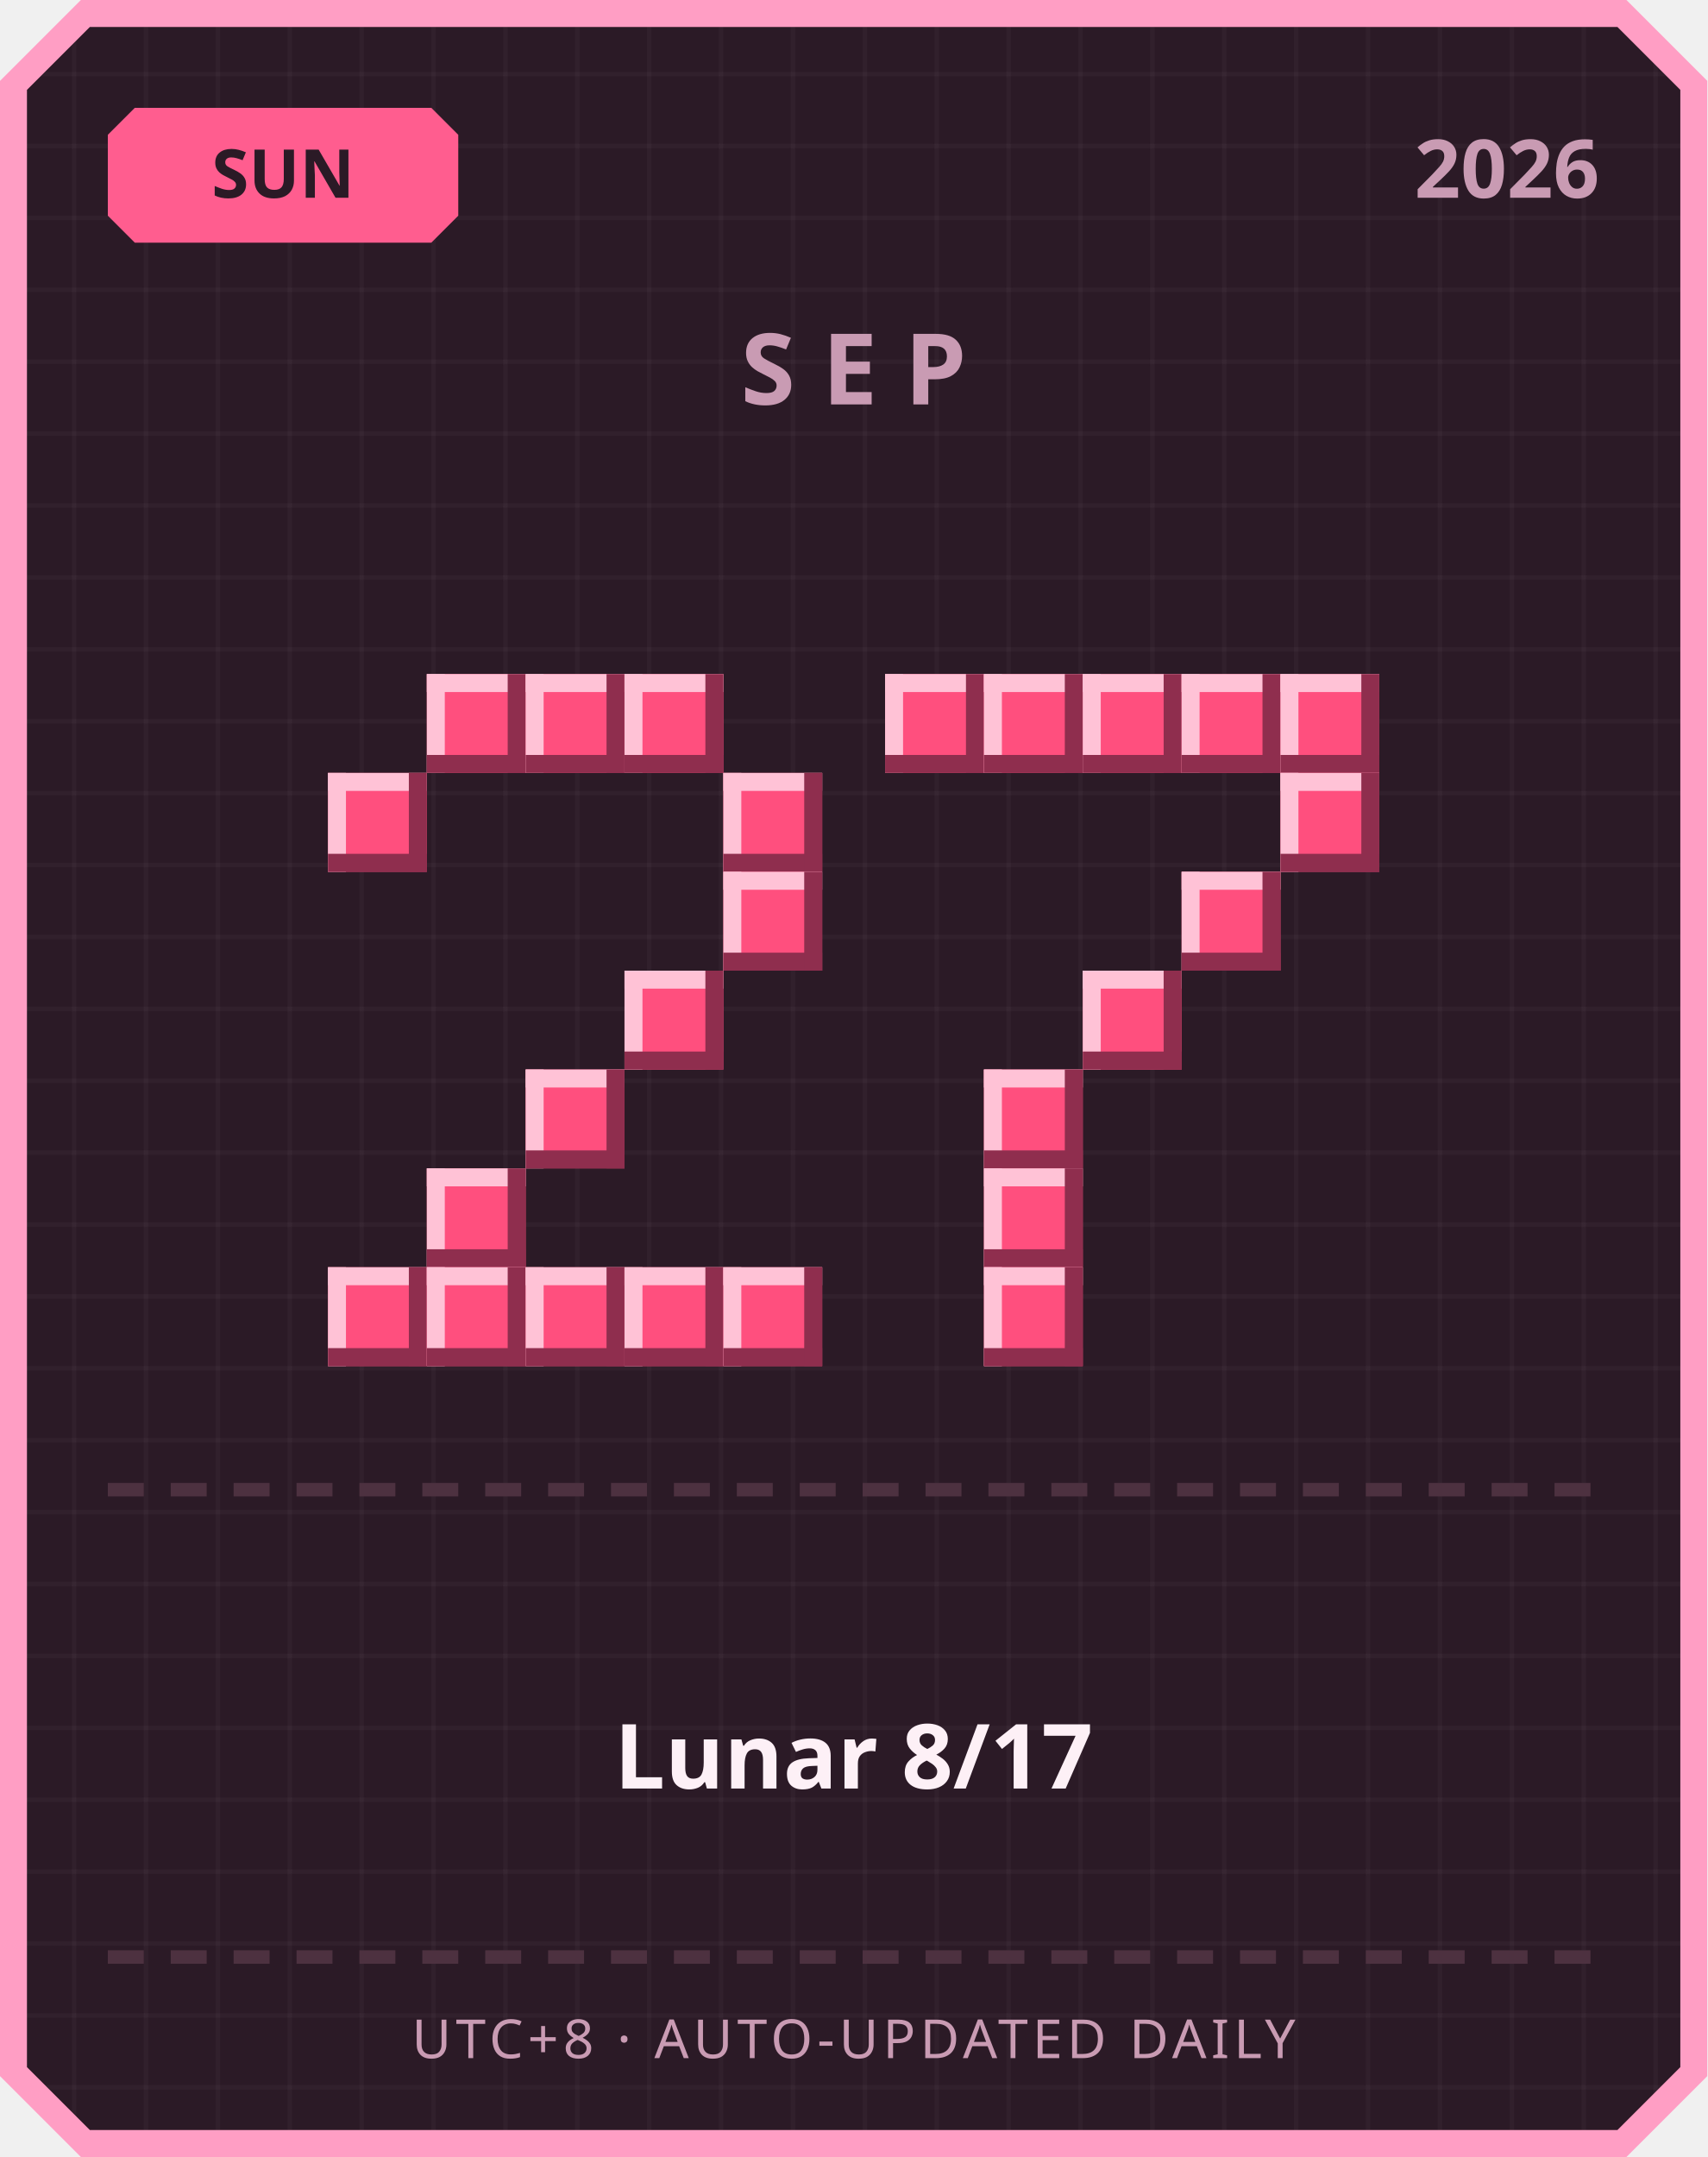
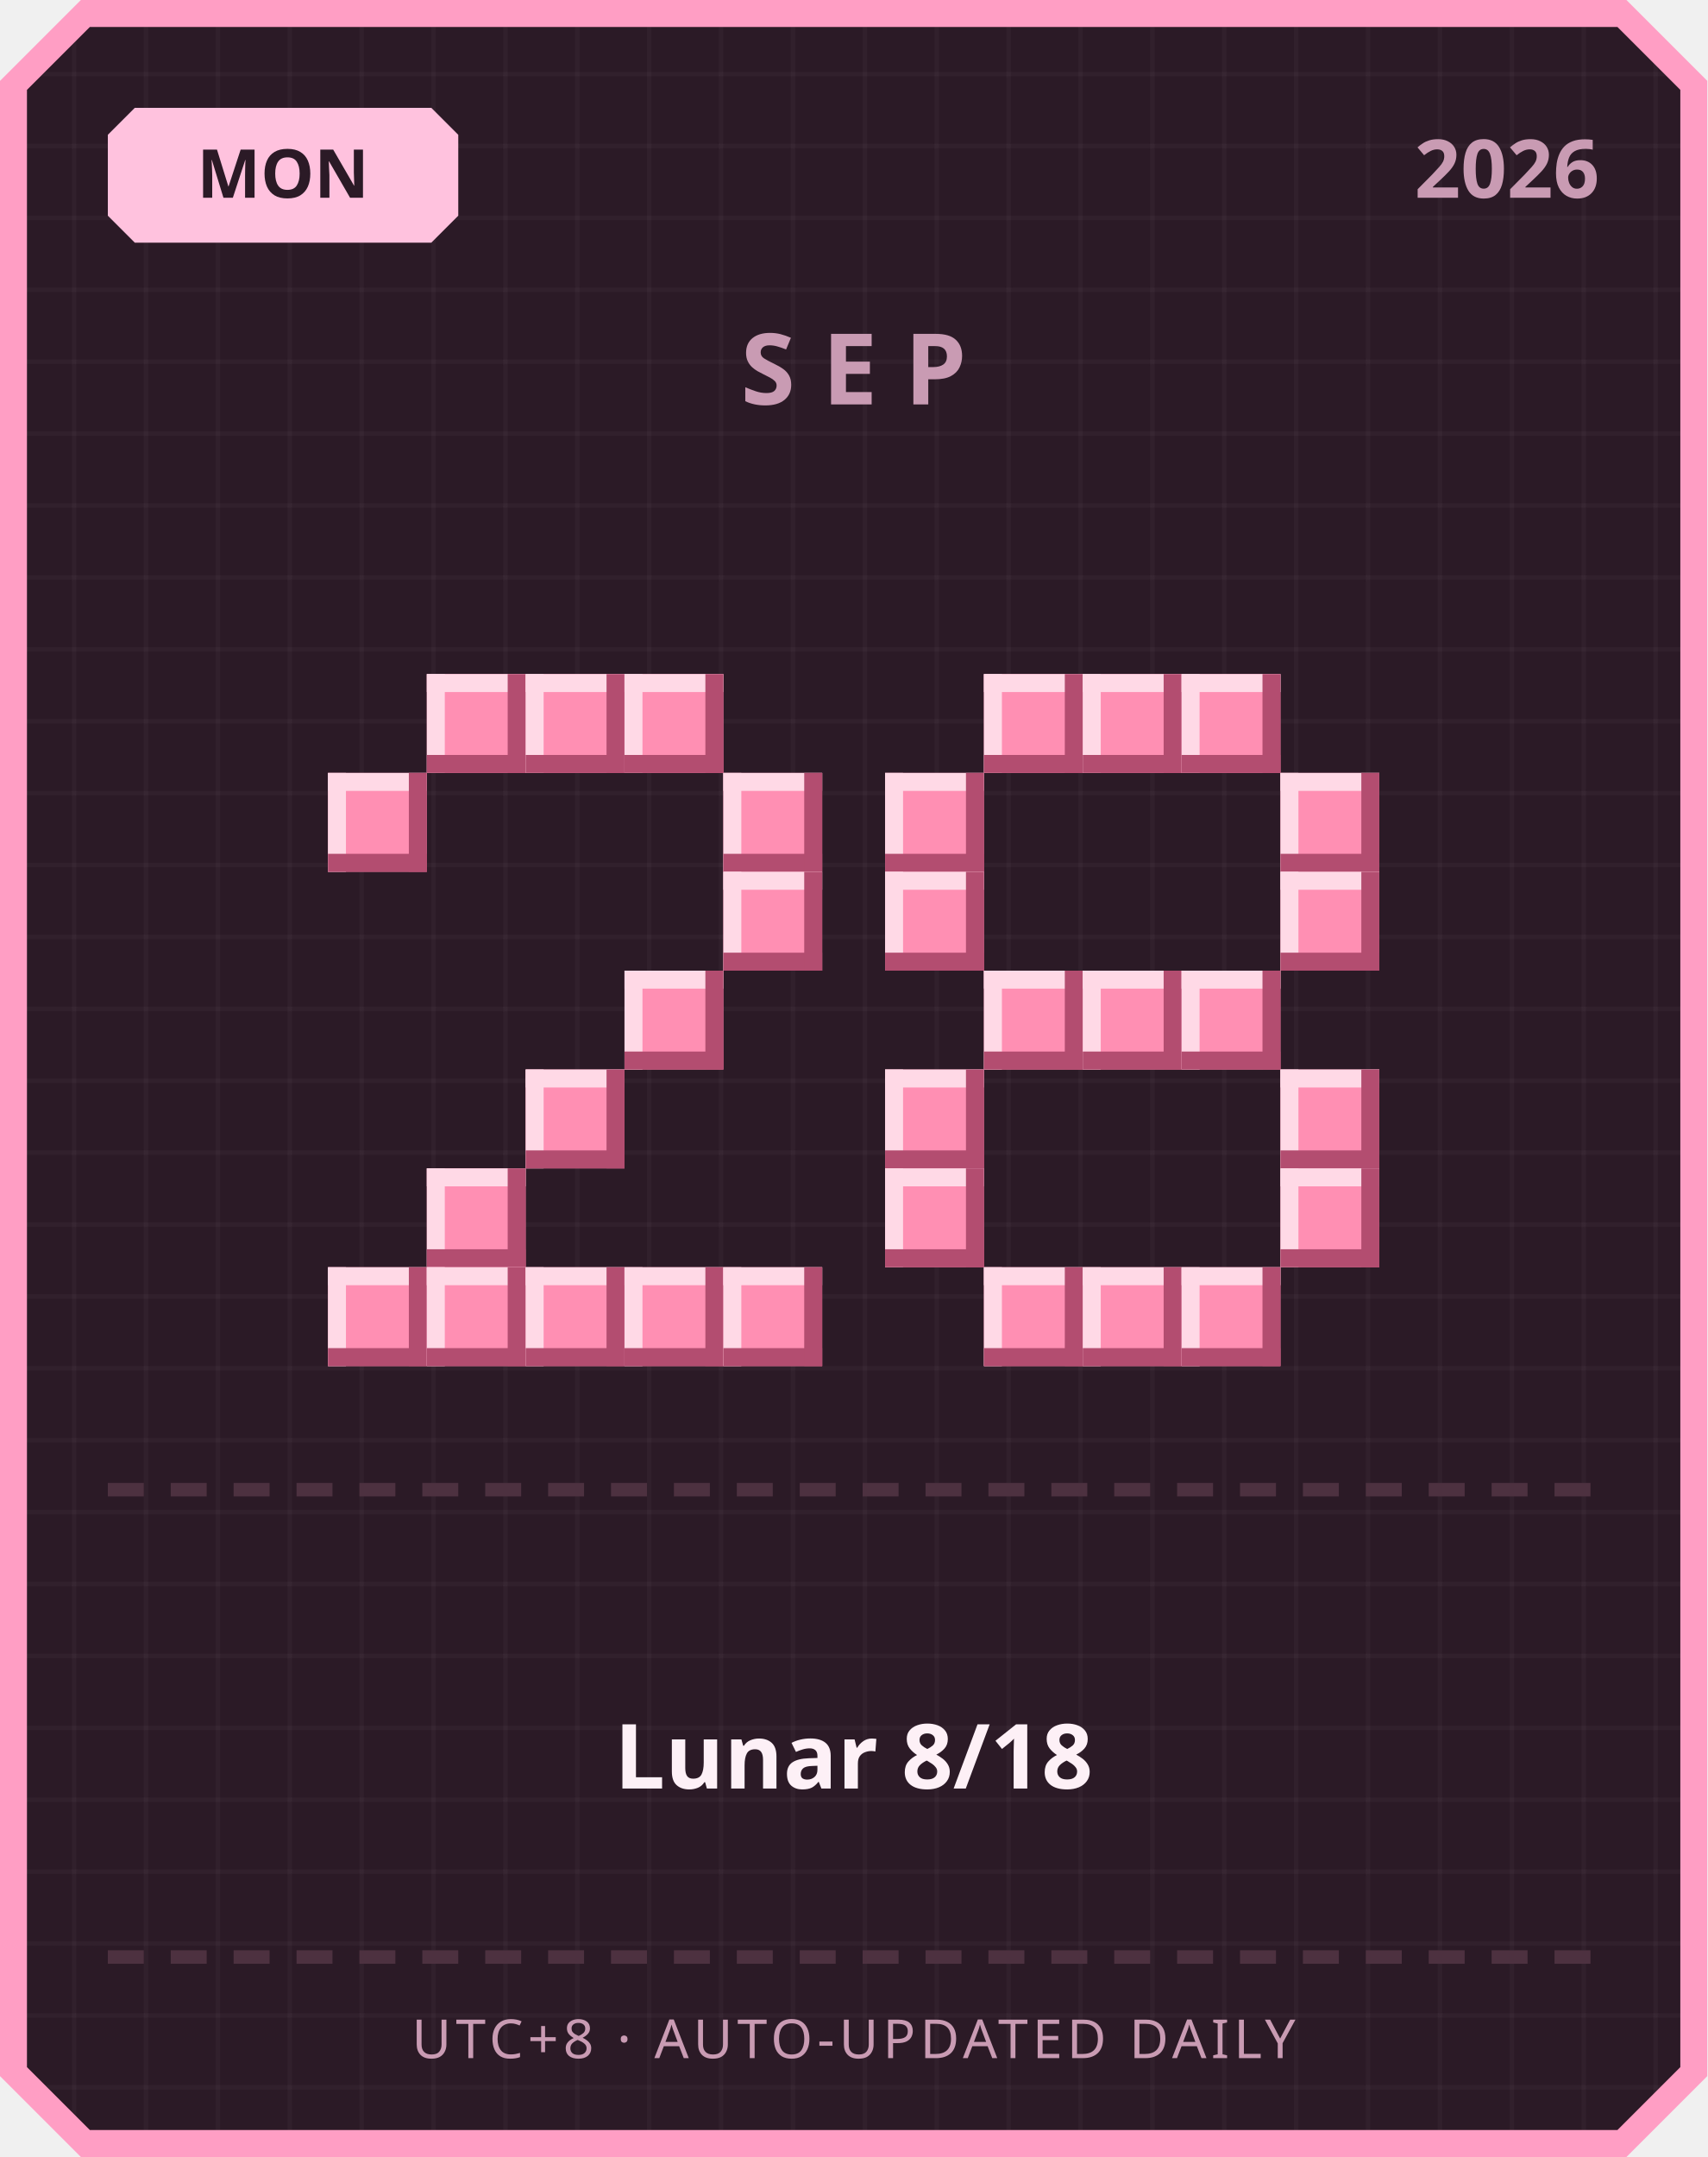
<svg xmlns="http://www.w3.org/2000/svg" width="380" height="480" viewBox="0 0 380 480">
  <defs>
    <pattern id="grid" width="16" height="16" patternUnits="userSpaceOnUse">
      <rect width="16" height="16" fill="#2b1a26" />
      <rect width="1" height="16" fill="#ffffff" opacity="0.03" />
      <rect width="16" height="1" fill="#ffffff" opacity="0.03" />
    </pattern>
  </defs>
  <path d="M 18,0 L 362,0 L 380,18 L 380,462 L 362,480 L 18,480 L 0,462 L 0,18 Z" fill="#ff9ec4" />
  <path d="M 20,6 L 360,6 L 374,20 L 374,460 L 360,474 L 20,474 L 6,460 L 6,20 Z" fill="url(#grid)" />
-   <path d="M 30,24 L 96,24 L 102,30 L 102,48 L 96,54 L 30,54 L 24,48 L 24,30 Z" fill="#ff5d8f" />
-   <text x="63" y="44" text-anchor="middle" font-family="'Segoe UI', sans-serif" font-size="15" font-weight="700" fill="#2b1a26">SUN</text>
+   <path d="M 30,24 L 96,24 L 102,30 L 102,48 L 96,54 L 30,54 L 24,48 L 24,30 Z" fill="#ffc2de" />
+   <text x="63" y="44" text-anchor="middle" font-family="'Segoe UI', sans-serif" font-size="15" font-weight="700" fill="#2b1a26">MON</text>
  <text x="356" y="44" text-anchor="end" font-family="'Segoe UI', sans-serif" font-size="18" font-weight="700" fill="#c99bb3">2026</text>
  <text x="190" y="90" text-anchor="middle" font-family="'Segoe UI', sans-serif" font-size="22" font-weight="700" letter-spacing="6" fill="#c99bb3">SEP</text>
-   <rect x="95" y="150" width="22" height="22" fill="#ff4f7e" />
-   <rect x="95" y="150" width="22" height="4" fill="#ffc2d6" />
-   <rect x="95" y="150" width="4" height="22" fill="#ffc2d6" />
-   <rect x="95" y="168" width="22" height="4" fill="#8f2e4e" />
-   <rect x="113" y="150" width="4" height="22" fill="#8f2e4e" />
-   <rect x="117" y="150" width="22" height="22" fill="#ff4f7e" />
-   <rect x="117" y="150" width="22" height="4" fill="#ffc2d6" />
-   <rect x="117" y="150" width="4" height="22" fill="#ffc2d6" />
-   <rect x="117" y="168" width="22" height="4" fill="#8f2e4e" />
-   <rect x="135" y="150" width="4" height="22" fill="#8f2e4e" />
-   <rect x="139" y="150" width="22" height="22" fill="#ff4f7e" />
-   <rect x="139" y="150" width="22" height="4" fill="#ffc2d6" />
-   <rect x="139" y="150" width="4" height="22" fill="#ffc2d6" />
-   <rect x="139" y="168" width="22" height="4" fill="#8f2e4e" />
-   <rect x="157" y="150" width="4" height="22" fill="#8f2e4e" />
-   <rect x="73" y="172" width="22" height="22" fill="#ff4f7e" />
-   <rect x="73" y="172" width="22" height="4" fill="#ffc2d6" />
-   <rect x="73" y="172" width="4" height="22" fill="#ffc2d6" />
-   <rect x="73" y="190" width="22" height="4" fill="#8f2e4e" />
-   <rect x="91" y="172" width="4" height="22" fill="#8f2e4e" />
-   <rect x="161" y="172" width="22" height="22" fill="#ff4f7e" />
-   <rect x="161" y="172" width="22" height="4" fill="#ffc2d6" />
-   <rect x="161" y="172" width="4" height="22" fill="#ffc2d6" />
-   <rect x="161" y="190" width="22" height="4" fill="#8f2e4e" />
-   <rect x="179" y="172" width="4" height="22" fill="#8f2e4e" />
-   <rect x="161" y="194" width="22" height="22" fill="#ff4f7e" />
-   <rect x="161" y="194" width="22" height="4" fill="#ffc2d6" />
-   <rect x="161" y="194" width="4" height="22" fill="#ffc2d6" />
-   <rect x="161" y="212" width="22" height="4" fill="#8f2e4e" />
-   <rect x="179" y="194" width="4" height="22" fill="#8f2e4e" />
-   <rect x="139" y="216" width="22" height="22" fill="#ff4f7e" />
-   <rect x="139" y="216" width="22" height="4" fill="#ffc2d6" />
-   <rect x="139" y="216" width="4" height="22" fill="#ffc2d6" />
-   <rect x="139" y="234" width="22" height="4" fill="#8f2e4e" />
-   <rect x="157" y="216" width="4" height="22" fill="#8f2e4e" />
-   <rect x="117" y="238" width="22" height="22" fill="#ff4f7e" />
-   <rect x="117" y="238" width="22" height="4" fill="#ffc2d6" />
-   <rect x="117" y="238" width="4" height="22" fill="#ffc2d6" />
-   <rect x="117" y="256" width="22" height="4" fill="#8f2e4e" />
-   <rect x="135" y="238" width="4" height="22" fill="#8f2e4e" />
-   <rect x="95" y="260" width="22" height="22" fill="#ff4f7e" />
-   <rect x="95" y="260" width="22" height="4" fill="#ffc2d6" />
-   <rect x="95" y="260" width="4" height="22" fill="#ffc2d6" />
-   <rect x="95" y="278" width="22" height="4" fill="#8f2e4e" />
-   <rect x="113" y="260" width="4" height="22" fill="#8f2e4e" />
-   <rect x="73" y="282" width="22" height="22" fill="#ff4f7e" />
-   <rect x="73" y="282" width="22" height="4" fill="#ffc2d6" />
-   <rect x="73" y="282" width="4" height="22" fill="#ffc2d6" />
-   <rect x="73" y="300" width="22" height="4" fill="#8f2e4e" />
-   <rect x="91" y="282" width="4" height="22" fill="#8f2e4e" />
-   <rect x="95" y="282" width="22" height="22" fill="#ff4f7e" />
-   <rect x="95" y="282" width="22" height="4" fill="#ffc2d6" />
-   <rect x="95" y="282" width="4" height="22" fill="#ffc2d6" />
-   <rect x="95" y="300" width="22" height="4" fill="#8f2e4e" />
-   <rect x="113" y="282" width="4" height="22" fill="#8f2e4e" />
-   <rect x="117" y="282" width="22" height="22" fill="#ff4f7e" />
-   <rect x="117" y="282" width="22" height="4" fill="#ffc2d6" />
-   <rect x="117" y="282" width="4" height="22" fill="#ffc2d6" />
-   <rect x="117" y="300" width="22" height="4" fill="#8f2e4e" />
-   <rect x="135" y="282" width="4" height="22" fill="#8f2e4e" />
-   <rect x="139" y="282" width="22" height="22" fill="#ff4f7e" />
-   <rect x="139" y="282" width="22" height="4" fill="#ffc2d6" />
-   <rect x="139" y="282" width="4" height="22" fill="#ffc2d6" />
-   <rect x="139" y="300" width="22" height="4" fill="#8f2e4e" />
-   <rect x="157" y="282" width="4" height="22" fill="#8f2e4e" />
-   <rect x="161" y="282" width="22" height="22" fill="#ff4f7e" />
-   <rect x="161" y="282" width="22" height="4" fill="#ffc2d6" />
-   <rect x="161" y="282" width="4" height="22" fill="#ffc2d6" />
-   <rect x="161" y="300" width="22" height="4" fill="#8f2e4e" />
-   <rect x="179" y="282" width="4" height="22" fill="#8f2e4e" />
-   <rect x="197" y="150" width="22" height="22" fill="#ff4f7e" />
-   <rect x="197" y="150" width="22" height="4" fill="#ffc2d6" />
-   <rect x="197" y="150" width="4" height="22" fill="#ffc2d6" />
-   <rect x="197" y="168" width="22" height="4" fill="#8f2e4e" />
-   <rect x="215" y="150" width="4" height="22" fill="#8f2e4e" />
-   <rect x="219" y="150" width="22" height="22" fill="#ff4f7e" />
-   <rect x="219" y="150" width="22" height="4" fill="#ffc2d6" />
-   <rect x="219" y="150" width="4" height="22" fill="#ffc2d6" />
-   <rect x="219" y="168" width="22" height="4" fill="#8f2e4e" />
-   <rect x="237" y="150" width="4" height="22" fill="#8f2e4e" />
-   <rect x="241" y="150" width="22" height="22" fill="#ff4f7e" />
-   <rect x="241" y="150" width="22" height="4" fill="#ffc2d6" />
-   <rect x="241" y="150" width="4" height="22" fill="#ffc2d6" />
-   <rect x="241" y="168" width="22" height="4" fill="#8f2e4e" />
-   <rect x="259" y="150" width="4" height="22" fill="#8f2e4e" />
-   <rect x="263" y="150" width="22" height="22" fill="#ff4f7e" />
-   <rect x="263" y="150" width="22" height="4" fill="#ffc2d6" />
-   <rect x="263" y="150" width="4" height="22" fill="#ffc2d6" />
-   <rect x="263" y="168" width="22" height="4" fill="#8f2e4e" />
-   <rect x="281" y="150" width="4" height="22" fill="#8f2e4e" />
-   <rect x="285" y="150" width="22" height="22" fill="#ff4f7e" />
-   <rect x="285" y="150" width="22" height="4" fill="#ffc2d6" />
-   <rect x="285" y="150" width="4" height="22" fill="#ffc2d6" />
-   <rect x="285" y="168" width="22" height="4" fill="#8f2e4e" />
-   <rect x="303" y="150" width="4" height="22" fill="#8f2e4e" />
-   <rect x="285" y="172" width="22" height="22" fill="#ff4f7e" />
-   <rect x="285" y="172" width="22" height="4" fill="#ffc2d6" />
-   <rect x="285" y="172" width="4" height="22" fill="#ffc2d6" />
-   <rect x="285" y="190" width="22" height="4" fill="#8f2e4e" />
-   <rect x="303" y="172" width="4" height="22" fill="#8f2e4e" />
-   <rect x="263" y="194" width="22" height="22" fill="#ff4f7e" />
-   <rect x="263" y="194" width="22" height="4" fill="#ffc2d6" />
-   <rect x="263" y="194" width="4" height="22" fill="#ffc2d6" />
-   <rect x="263" y="212" width="22" height="4" fill="#8f2e4e" />
-   <rect x="281" y="194" width="4" height="22" fill="#8f2e4e" />
-   <rect x="241" y="216" width="22" height="22" fill="#ff4f7e" />
-   <rect x="241" y="216" width="22" height="4" fill="#ffc2d6" />
-   <rect x="241" y="216" width="4" height="22" fill="#ffc2d6" />
-   <rect x="241" y="234" width="22" height="4" fill="#8f2e4e" />
-   <rect x="259" y="216" width="4" height="22" fill="#8f2e4e" />
-   <rect x="219" y="238" width="22" height="22" fill="#ff4f7e" />
-   <rect x="219" y="238" width="22" height="4" fill="#ffc2d6" />
-   <rect x="219" y="238" width="4" height="22" fill="#ffc2d6" />
-   <rect x="219" y="256" width="22" height="4" fill="#8f2e4e" />
-   <rect x="237" y="238" width="4" height="22" fill="#8f2e4e" />
-   <rect x="219" y="260" width="22" height="22" fill="#ff4f7e" />
-   <rect x="219" y="260" width="22" height="4" fill="#ffc2d6" />
-   <rect x="219" y="260" width="4" height="22" fill="#ffc2d6" />
-   <rect x="219" y="278" width="22" height="4" fill="#8f2e4e" />
-   <rect x="237" y="260" width="4" height="22" fill="#8f2e4e" />
-   <rect x="219" y="282" width="22" height="22" fill="#ff4f7e" />
-   <rect x="219" y="282" width="22" height="4" fill="#ffc2d6" />
-   <rect x="219" y="282" width="4" height="22" fill="#ffc2d6" />
-   <rect x="219" y="300" width="22" height="4" fill="#8f2e4e" />
-   <rect x="237" y="282" width="4" height="22" fill="#8f2e4e" />
+   <rect x="95" y="150" width="22" height="22" fill="#ff8fb3" />
+   <rect x="95" y="150" width="22" height="4" fill="#ffd9e6" />
+   <rect x="95" y="150" width="4" height="22" fill="#ffd9e6" />
+   <rect x="95" y="168" width="22" height="4" fill="#b34d70" />
+   <rect x="113" y="150" width="4" height="22" fill="#b34d70" />
+   <rect x="117" y="150" width="22" height="22" fill="#ff8fb3" />
+   <rect x="117" y="150" width="22" height="4" fill="#ffd9e6" />
+   <rect x="117" y="150" width="4" height="22" fill="#ffd9e6" />
+   <rect x="117" y="168" width="22" height="4" fill="#b34d70" />
+   <rect x="135" y="150" width="4" height="22" fill="#b34d70" />
+   <rect x="139" y="150" width="22" height="22" fill="#ff8fb3" />
+   <rect x="139" y="150" width="22" height="4" fill="#ffd9e6" />
+   <rect x="139" y="150" width="4" height="22" fill="#ffd9e6" />
+   <rect x="139" y="168" width="22" height="4" fill="#b34d70" />
+   <rect x="157" y="150" width="4" height="22" fill="#b34d70" />
+   <rect x="73" y="172" width="22" height="22" fill="#ff8fb3" />
+   <rect x="73" y="172" width="22" height="4" fill="#ffd9e6" />
+   <rect x="73" y="172" width="4" height="22" fill="#ffd9e6" />
+   <rect x="73" y="190" width="22" height="4" fill="#b34d70" />
+   <rect x="91" y="172" width="4" height="22" fill="#b34d70" />
+   <rect x="161" y="172" width="22" height="22" fill="#ff8fb3" />
+   <rect x="161" y="172" width="22" height="4" fill="#ffd9e6" />
+   <rect x="161" y="172" width="4" height="22" fill="#ffd9e6" />
+   <rect x="161" y="190" width="22" height="4" fill="#b34d70" />
+   <rect x="179" y="172" width="4" height="22" fill="#b34d70" />
+   <rect x="161" y="194" width="22" height="22" fill="#ff8fb3" />
+   <rect x="161" y="194" width="22" height="4" fill="#ffd9e6" />
+   <rect x="161" y="194" width="4" height="22" fill="#ffd9e6" />
+   <rect x="161" y="212" width="22" height="4" fill="#b34d70" />
+   <rect x="179" y="194" width="4" height="22" fill="#b34d70" />
+   <rect x="139" y="216" width="22" height="22" fill="#ff8fb3" />
+   <rect x="139" y="216" width="22" height="4" fill="#ffd9e6" />
+   <rect x="139" y="216" width="4" height="22" fill="#ffd9e6" />
+   <rect x="139" y="234" width="22" height="4" fill="#b34d70" />
+   <rect x="157" y="216" width="4" height="22" fill="#b34d70" />
+   <rect x="117" y="238" width="22" height="22" fill="#ff8fb3" />
+   <rect x="117" y="238" width="22" height="4" fill="#ffd9e6" />
+   <rect x="117" y="238" width="4" height="22" fill="#ffd9e6" />
+   <rect x="117" y="256" width="22" height="4" fill="#b34d70" />
+   <rect x="135" y="238" width="4" height="22" fill="#b34d70" />
+   <rect x="95" y="260" width="22" height="22" fill="#ff8fb3" />
+   <rect x="95" y="260" width="22" height="4" fill="#ffd9e6" />
+   <rect x="95" y="260" width="4" height="22" fill="#ffd9e6" />
+   <rect x="95" y="278" width="22" height="4" fill="#b34d70" />
+   <rect x="113" y="260" width="4" height="22" fill="#b34d70" />
+   <rect x="73" y="282" width="22" height="22" fill="#ff8fb3" />
+   <rect x="73" y="282" width="22" height="4" fill="#ffd9e6" />
+   <rect x="73" y="282" width="4" height="22" fill="#ffd9e6" />
+   <rect x="73" y="300" width="22" height="4" fill="#b34d70" />
+   <rect x="91" y="282" width="4" height="22" fill="#b34d70" />
+   <rect x="95" y="282" width="22" height="22" fill="#ff8fb3" />
+   <rect x="95" y="282" width="22" height="4" fill="#ffd9e6" />
+   <rect x="95" y="282" width="4" height="22" fill="#ffd9e6" />
+   <rect x="95" y="300" width="22" height="4" fill="#b34d70" />
+   <rect x="113" y="282" width="4" height="22" fill="#b34d70" />
+   <rect x="117" y="282" width="22" height="22" fill="#ff8fb3" />
+   <rect x="117" y="282" width="22" height="4" fill="#ffd9e6" />
+   <rect x="117" y="282" width="4" height="22" fill="#ffd9e6" />
+   <rect x="117" y="300" width="22" height="4" fill="#b34d70" />
+   <rect x="135" y="282" width="4" height="22" fill="#b34d70" />
+   <rect x="139" y="282" width="22" height="22" fill="#ff8fb3" />
+   <rect x="139" y="282" width="22" height="4" fill="#ffd9e6" />
+   <rect x="139" y="282" width="4" height="22" fill="#ffd9e6" />
+   <rect x="139" y="300" width="22" height="4" fill="#b34d70" />
+   <rect x="157" y="282" width="4" height="22" fill="#b34d70" />
+   <rect x="161" y="282" width="22" height="22" fill="#ff8fb3" />
+   <rect x="161" y="282" width="22" height="4" fill="#ffd9e6" />
+   <rect x="161" y="282" width="4" height="22" fill="#ffd9e6" />
+   <rect x="161" y="300" width="22" height="4" fill="#b34d70" />
+   <rect x="179" y="282" width="4" height="22" fill="#b34d70" />
+   <rect x="219" y="150" width="22" height="22" fill="#ff8fb3" />
+   <rect x="219" y="150" width="22" height="4" fill="#ffd9e6" />
+   <rect x="219" y="150" width="4" height="22" fill="#ffd9e6" />
+   <rect x="219" y="168" width="22" height="4" fill="#b34d70" />
+   <rect x="237" y="150" width="4" height="22" fill="#b34d70" />
+   <rect x="241" y="150" width="22" height="22" fill="#ff8fb3" />
+   <rect x="241" y="150" width="22" height="4" fill="#ffd9e6" />
+   <rect x="241" y="150" width="4" height="22" fill="#ffd9e6" />
+   <rect x="241" y="168" width="22" height="4" fill="#b34d70" />
+   <rect x="259" y="150" width="4" height="22" fill="#b34d70" />
+   <rect x="263" y="150" width="22" height="22" fill="#ff8fb3" />
+   <rect x="263" y="150" width="22" height="4" fill="#ffd9e6" />
+   <rect x="263" y="150" width="4" height="22" fill="#ffd9e6" />
+   <rect x="263" y="168" width="22" height="4" fill="#b34d70" />
+   <rect x="281" y="150" width="4" height="22" fill="#b34d70" />
+   <rect x="197" y="172" width="22" height="22" fill="#ff8fb3" />
+   <rect x="197" y="172" width="22" height="4" fill="#ffd9e6" />
+   <rect x="197" y="172" width="4" height="22" fill="#ffd9e6" />
+   <rect x="197" y="190" width="22" height="4" fill="#b34d70" />
+   <rect x="215" y="172" width="4" height="22" fill="#b34d70" />
+   <rect x="285" y="172" width="22" height="22" fill="#ff8fb3" />
+   <rect x="285" y="172" width="22" height="4" fill="#ffd9e6" />
+   <rect x="285" y="172" width="4" height="22" fill="#ffd9e6" />
+   <rect x="285" y="190" width="22" height="4" fill="#b34d70" />
+   <rect x="303" y="172" width="4" height="22" fill="#b34d70" />
+   <rect x="197" y="194" width="22" height="22" fill="#ff8fb3" />
+   <rect x="197" y="194" width="22" height="4" fill="#ffd9e6" />
+   <rect x="197" y="194" width="4" height="22" fill="#ffd9e6" />
+   <rect x="197" y="212" width="22" height="4" fill="#b34d70" />
+   <rect x="215" y="194" width="4" height="22" fill="#b34d70" />
+   <rect x="285" y="194" width="22" height="22" fill="#ff8fb3" />
+   <rect x="285" y="194" width="22" height="4" fill="#ffd9e6" />
+   <rect x="285" y="194" width="4" height="22" fill="#ffd9e6" />
+   <rect x="285" y="212" width="22" height="4" fill="#b34d70" />
+   <rect x="303" y="194" width="4" height="22" fill="#b34d70" />
+   <rect x="219" y="216" width="22" height="22" fill="#ff8fb3" />
+   <rect x="219" y="216" width="22" height="4" fill="#ffd9e6" />
+   <rect x="219" y="216" width="4" height="22" fill="#ffd9e6" />
+   <rect x="219" y="234" width="22" height="4" fill="#b34d70" />
+   <rect x="237" y="216" width="4" height="22" fill="#b34d70" />
+   <rect x="241" y="216" width="22" height="22" fill="#ff8fb3" />
+   <rect x="241" y="216" width="22" height="4" fill="#ffd9e6" />
+   <rect x="241" y="216" width="4" height="22" fill="#ffd9e6" />
+   <rect x="241" y="234" width="22" height="4" fill="#b34d70" />
+   <rect x="259" y="216" width="4" height="22" fill="#b34d70" />
+   <rect x="263" y="216" width="22" height="22" fill="#ff8fb3" />
+   <rect x="263" y="216" width="22" height="4" fill="#ffd9e6" />
+   <rect x="263" y="216" width="4" height="22" fill="#ffd9e6" />
+   <rect x="263" y="234" width="22" height="4" fill="#b34d70" />
+   <rect x="281" y="216" width="4" height="22" fill="#b34d70" />
+   <rect x="197" y="238" width="22" height="22" fill="#ff8fb3" />
+   <rect x="197" y="238" width="22" height="4" fill="#ffd9e6" />
+   <rect x="197" y="238" width="4" height="22" fill="#ffd9e6" />
+   <rect x="197" y="256" width="22" height="4" fill="#b34d70" />
+   <rect x="215" y="238" width="4" height="22" fill="#b34d70" />
+   <rect x="285" y="238" width="22" height="22" fill="#ff8fb3" />
+   <rect x="285" y="238" width="22" height="4" fill="#ffd9e6" />
+   <rect x="285" y="238" width="4" height="22" fill="#ffd9e6" />
+   <rect x="285" y="256" width="22" height="4" fill="#b34d70" />
+   <rect x="303" y="238" width="4" height="22" fill="#b34d70" />
+   <rect x="197" y="260" width="22" height="22" fill="#ff8fb3" />
+   <rect x="197" y="260" width="22" height="4" fill="#ffd9e6" />
+   <rect x="197" y="260" width="4" height="22" fill="#ffd9e6" />
+   <rect x="197" y="278" width="22" height="4" fill="#b34d70" />
+   <rect x="215" y="260" width="4" height="22" fill="#b34d70" />
+   <rect x="285" y="260" width="22" height="22" fill="#ff8fb3" />
+   <rect x="285" y="260" width="22" height="4" fill="#ffd9e6" />
+   <rect x="285" y="260" width="4" height="22" fill="#ffd9e6" />
+   <rect x="285" y="278" width="22" height="4" fill="#b34d70" />
+   <rect x="303" y="260" width="4" height="22" fill="#b34d70" />
+   <rect x="219" y="282" width="22" height="22" fill="#ff8fb3" />
+   <rect x="219" y="282" width="22" height="4" fill="#ffd9e6" />
+   <rect x="219" y="282" width="4" height="22" fill="#ffd9e6" />
+   <rect x="219" y="300" width="22" height="4" fill="#b34d70" />
+   <rect x="237" y="282" width="4" height="22" fill="#b34d70" />
+   <rect x="241" y="282" width="22" height="22" fill="#ff8fb3" />
+   <rect x="241" y="282" width="22" height="4" fill="#ffd9e6" />
+   <rect x="241" y="282" width="4" height="22" fill="#ffd9e6" />
+   <rect x="241" y="300" width="22" height="4" fill="#b34d70" />
+   <rect x="259" y="282" width="4" height="22" fill="#b34d70" />
+   <rect x="263" y="282" width="22" height="22" fill="#ff8fb3" />
+   <rect x="263" y="282" width="22" height="4" fill="#ffd9e6" />
+   <rect x="263" y="282" width="4" height="22" fill="#ffd9e6" />
+   <rect x="263" y="300" width="22" height="4" fill="#b34d70" />
+   <rect x="281" y="282" width="4" height="22" fill="#b34d70" />
  <rect x="24" y="330" width="8" height="3" fill="#4d3140" />
  <rect x="38" y="330" width="8" height="3" fill="#4d3140" />
  <rect x="52" y="330" width="8" height="3" fill="#4d3140" />
  <rect x="66" y="330" width="8" height="3" fill="#4d3140" />
  <rect x="80" y="330" width="8" height="3" fill="#4d3140" />
  <rect x="94" y="330" width="8" height="3" fill="#4d3140" />
  <rect x="108" y="330" width="8" height="3" fill="#4d3140" />
  <rect x="122" y="330" width="8" height="3" fill="#4d3140" />
  <rect x="136" y="330" width="8" height="3" fill="#4d3140" />
  <rect x="150" y="330" width="8" height="3" fill="#4d3140" />
  <rect x="164" y="330" width="8" height="3" fill="#4d3140" />
  <rect x="178" y="330" width="8" height="3" fill="#4d3140" />
  <rect x="192" y="330" width="8" height="3" fill="#4d3140" />
  <rect x="206" y="330" width="8" height="3" fill="#4d3140" />
  <rect x="220" y="330" width="8" height="3" fill="#4d3140" />
  <rect x="234" y="330" width="8" height="3" fill="#4d3140" />
  <rect x="248" y="330" width="8" height="3" fill="#4d3140" />
  <rect x="262" y="330" width="8" height="3" fill="#4d3140" />
  <rect x="276" y="330" width="8" height="3" fill="#4d3140" />
  <rect x="290" y="330" width="8" height="3" fill="#4d3140" />
  <rect x="304" y="330" width="8" height="3" fill="#4d3140" />
  <rect x="318" y="330" width="8" height="3" fill="#4d3140" />
  <rect x="332" y="330" width="8" height="3" fill="#4d3140" />
  <rect x="346" y="330" width="8" height="3" fill="#4d3140" />
-   <text x="190" y="398" text-anchor="middle" font-family="'Segoe UI', 'Microsoft JhengHei', sans-serif" font-size="20" font-weight="700" fill="#fdf0f6">Lunar 8/17</text>
+   <text x="190" y="398" text-anchor="middle" font-family="'Segoe UI', 'Microsoft JhengHei', sans-serif" font-size="20" font-weight="700" fill="#fdf0f6">Lunar 8/18</text>
  <rect x="24" y="434" width="8" height="3" fill="#4d3140" />
  <rect x="38" y="434" width="8" height="3" fill="#4d3140" />
  <rect x="52" y="434" width="8" height="3" fill="#4d3140" />
  <rect x="66" y="434" width="8" height="3" fill="#4d3140" />
  <rect x="80" y="434" width="8" height="3" fill="#4d3140" />
  <rect x="94" y="434" width="8" height="3" fill="#4d3140" />
  <rect x="108" y="434" width="8" height="3" fill="#4d3140" />
  <rect x="122" y="434" width="8" height="3" fill="#4d3140" />
  <rect x="136" y="434" width="8" height="3" fill="#4d3140" />
  <rect x="150" y="434" width="8" height="3" fill="#4d3140" />
  <rect x="164" y="434" width="8" height="3" fill="#4d3140" />
  <rect x="178" y="434" width="8" height="3" fill="#4d3140" />
  <rect x="192" y="434" width="8" height="3" fill="#4d3140" />
  <rect x="206" y="434" width="8" height="3" fill="#4d3140" />
  <rect x="220" y="434" width="8" height="3" fill="#4d3140" />
  <rect x="234" y="434" width="8" height="3" fill="#4d3140" />
  <rect x="248" y="434" width="8" height="3" fill="#4d3140" />
  <rect x="262" y="434" width="8" height="3" fill="#4d3140" />
  <rect x="276" y="434" width="8" height="3" fill="#4d3140" />
  <rect x="290" y="434" width="8" height="3" fill="#4d3140" />
  <rect x="304" y="434" width="8" height="3" fill="#4d3140" />
  <rect x="318" y="434" width="8" height="3" fill="#4d3140" />
  <rect x="332" y="434" width="8" height="3" fill="#4d3140" />
  <rect x="346" y="434" width="8" height="3" fill="#4d3140" />
  <text x="190" y="458" text-anchor="middle" font-family="'Segoe UI', sans-serif" font-size="12" letter-spacing="1" fill="#c99bb3">UTC+8 · AUTO-UPDATED DAILY</text>
</svg>
